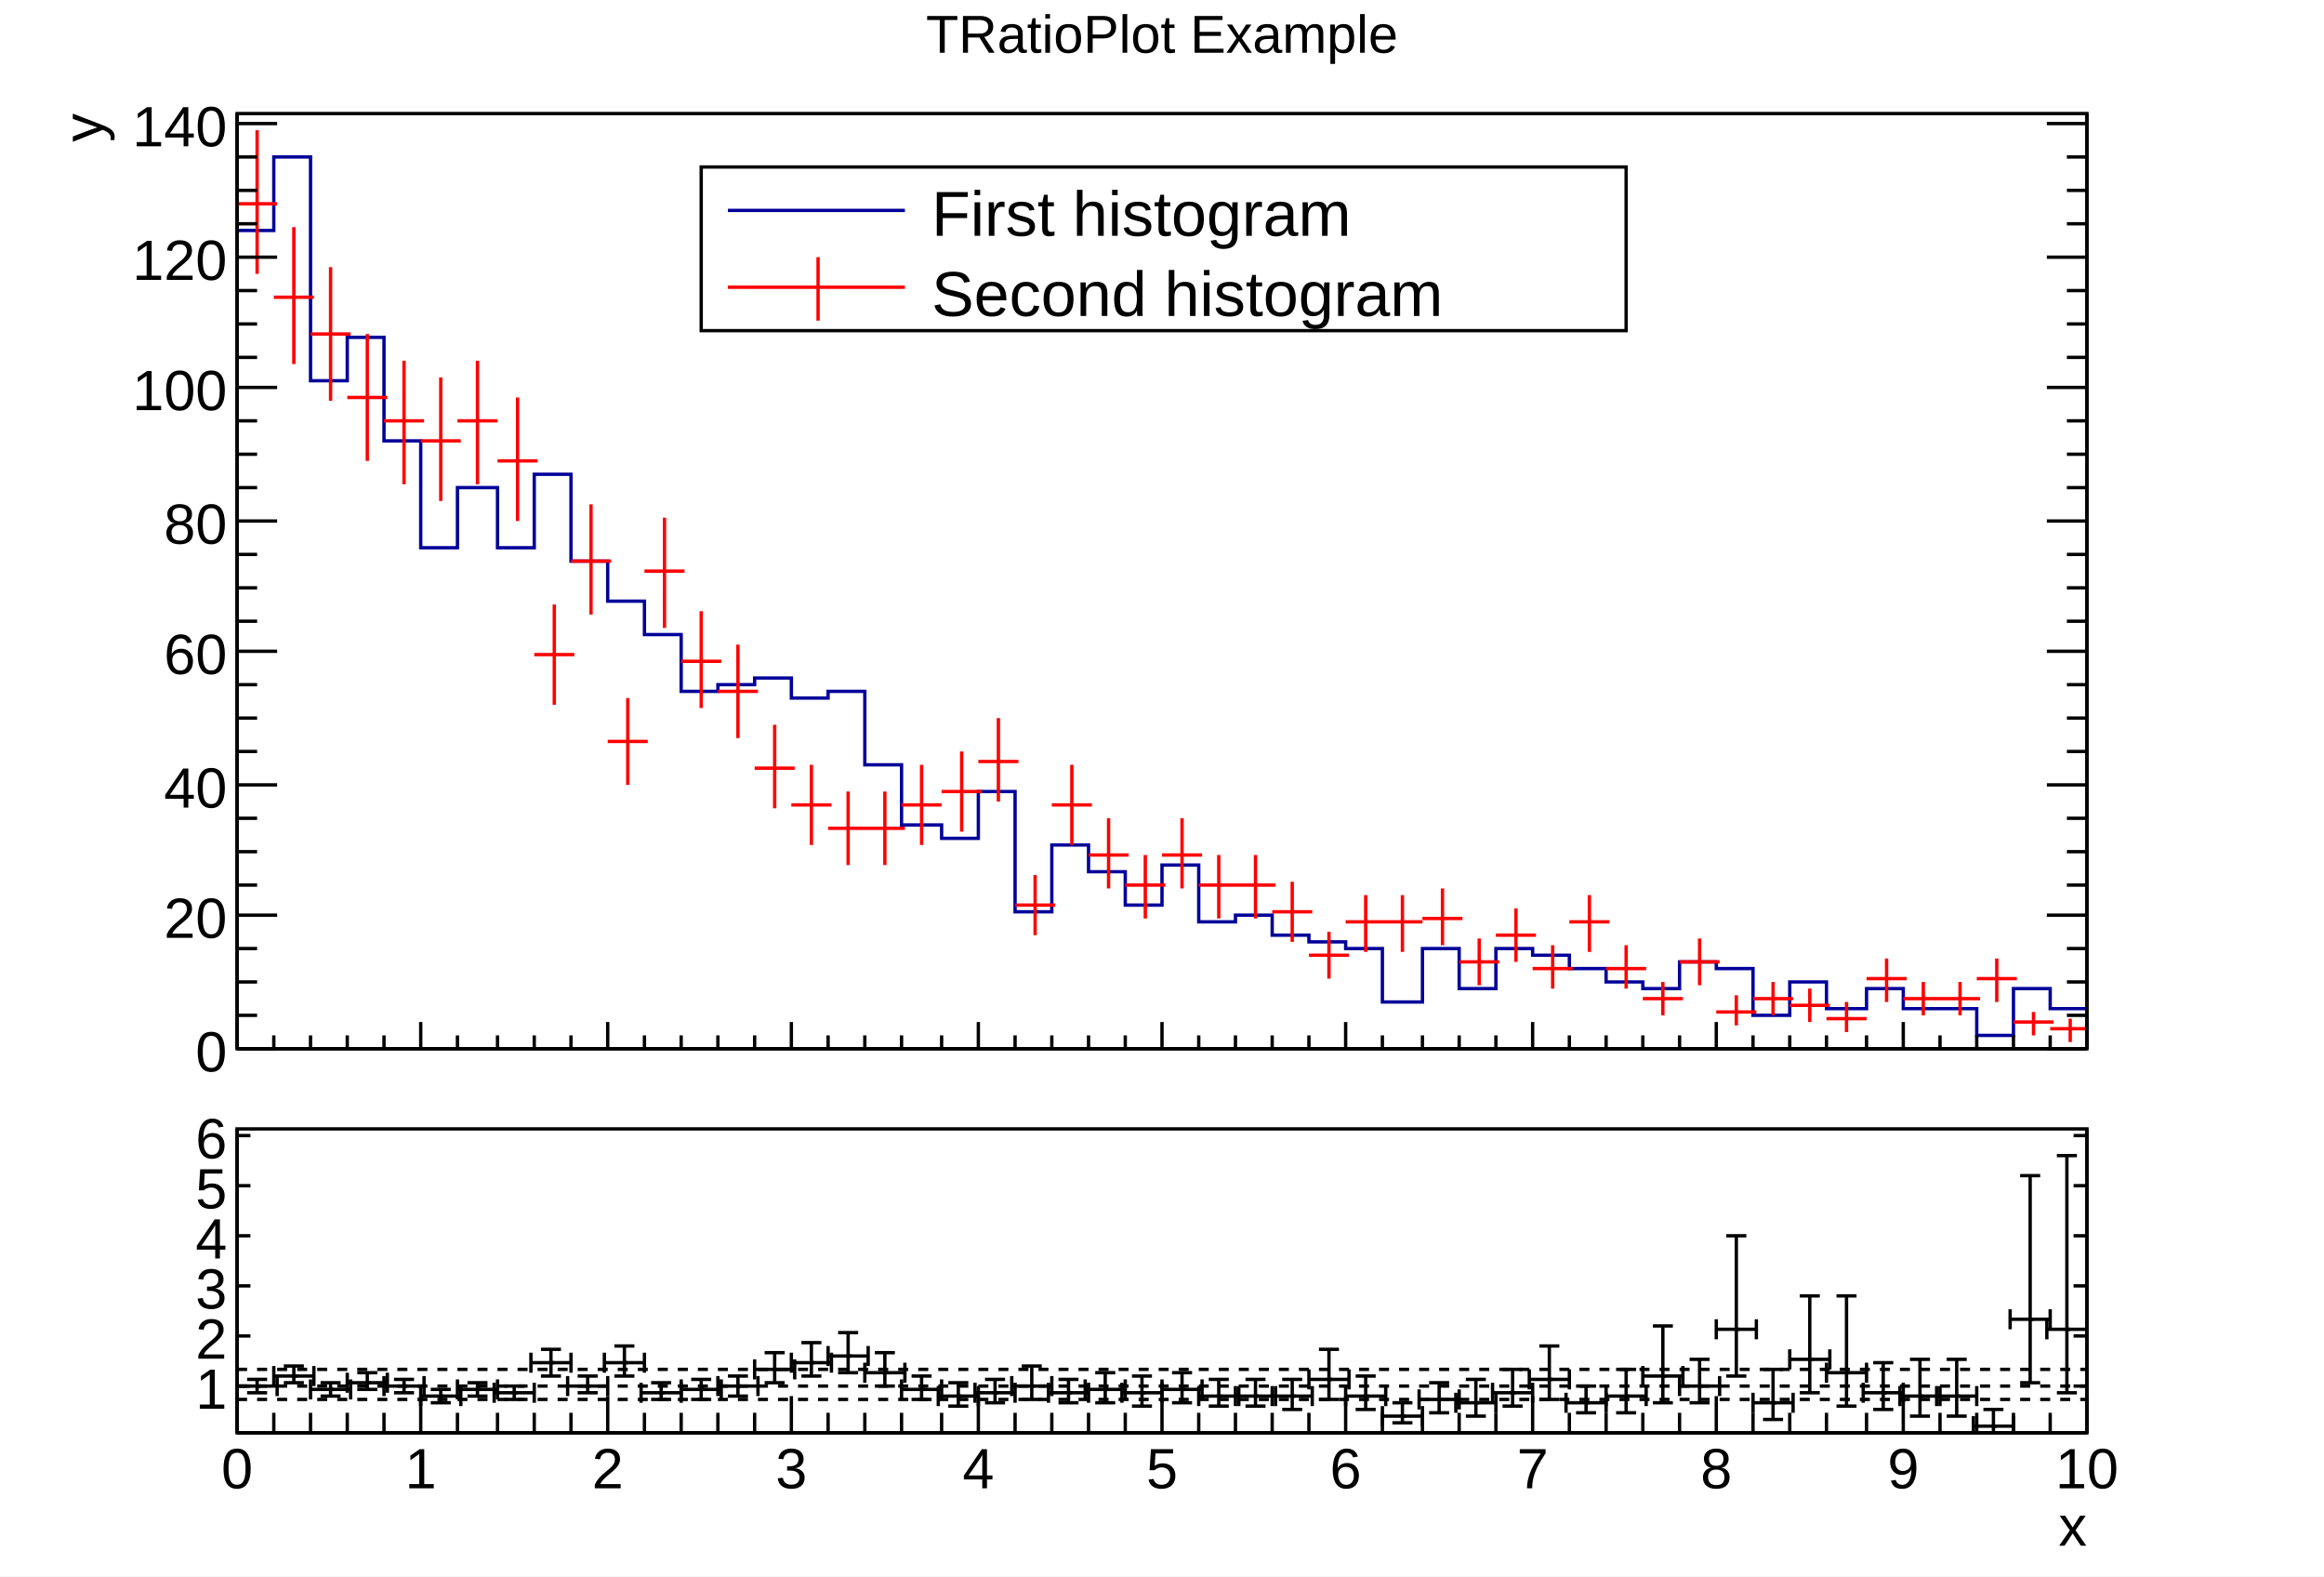
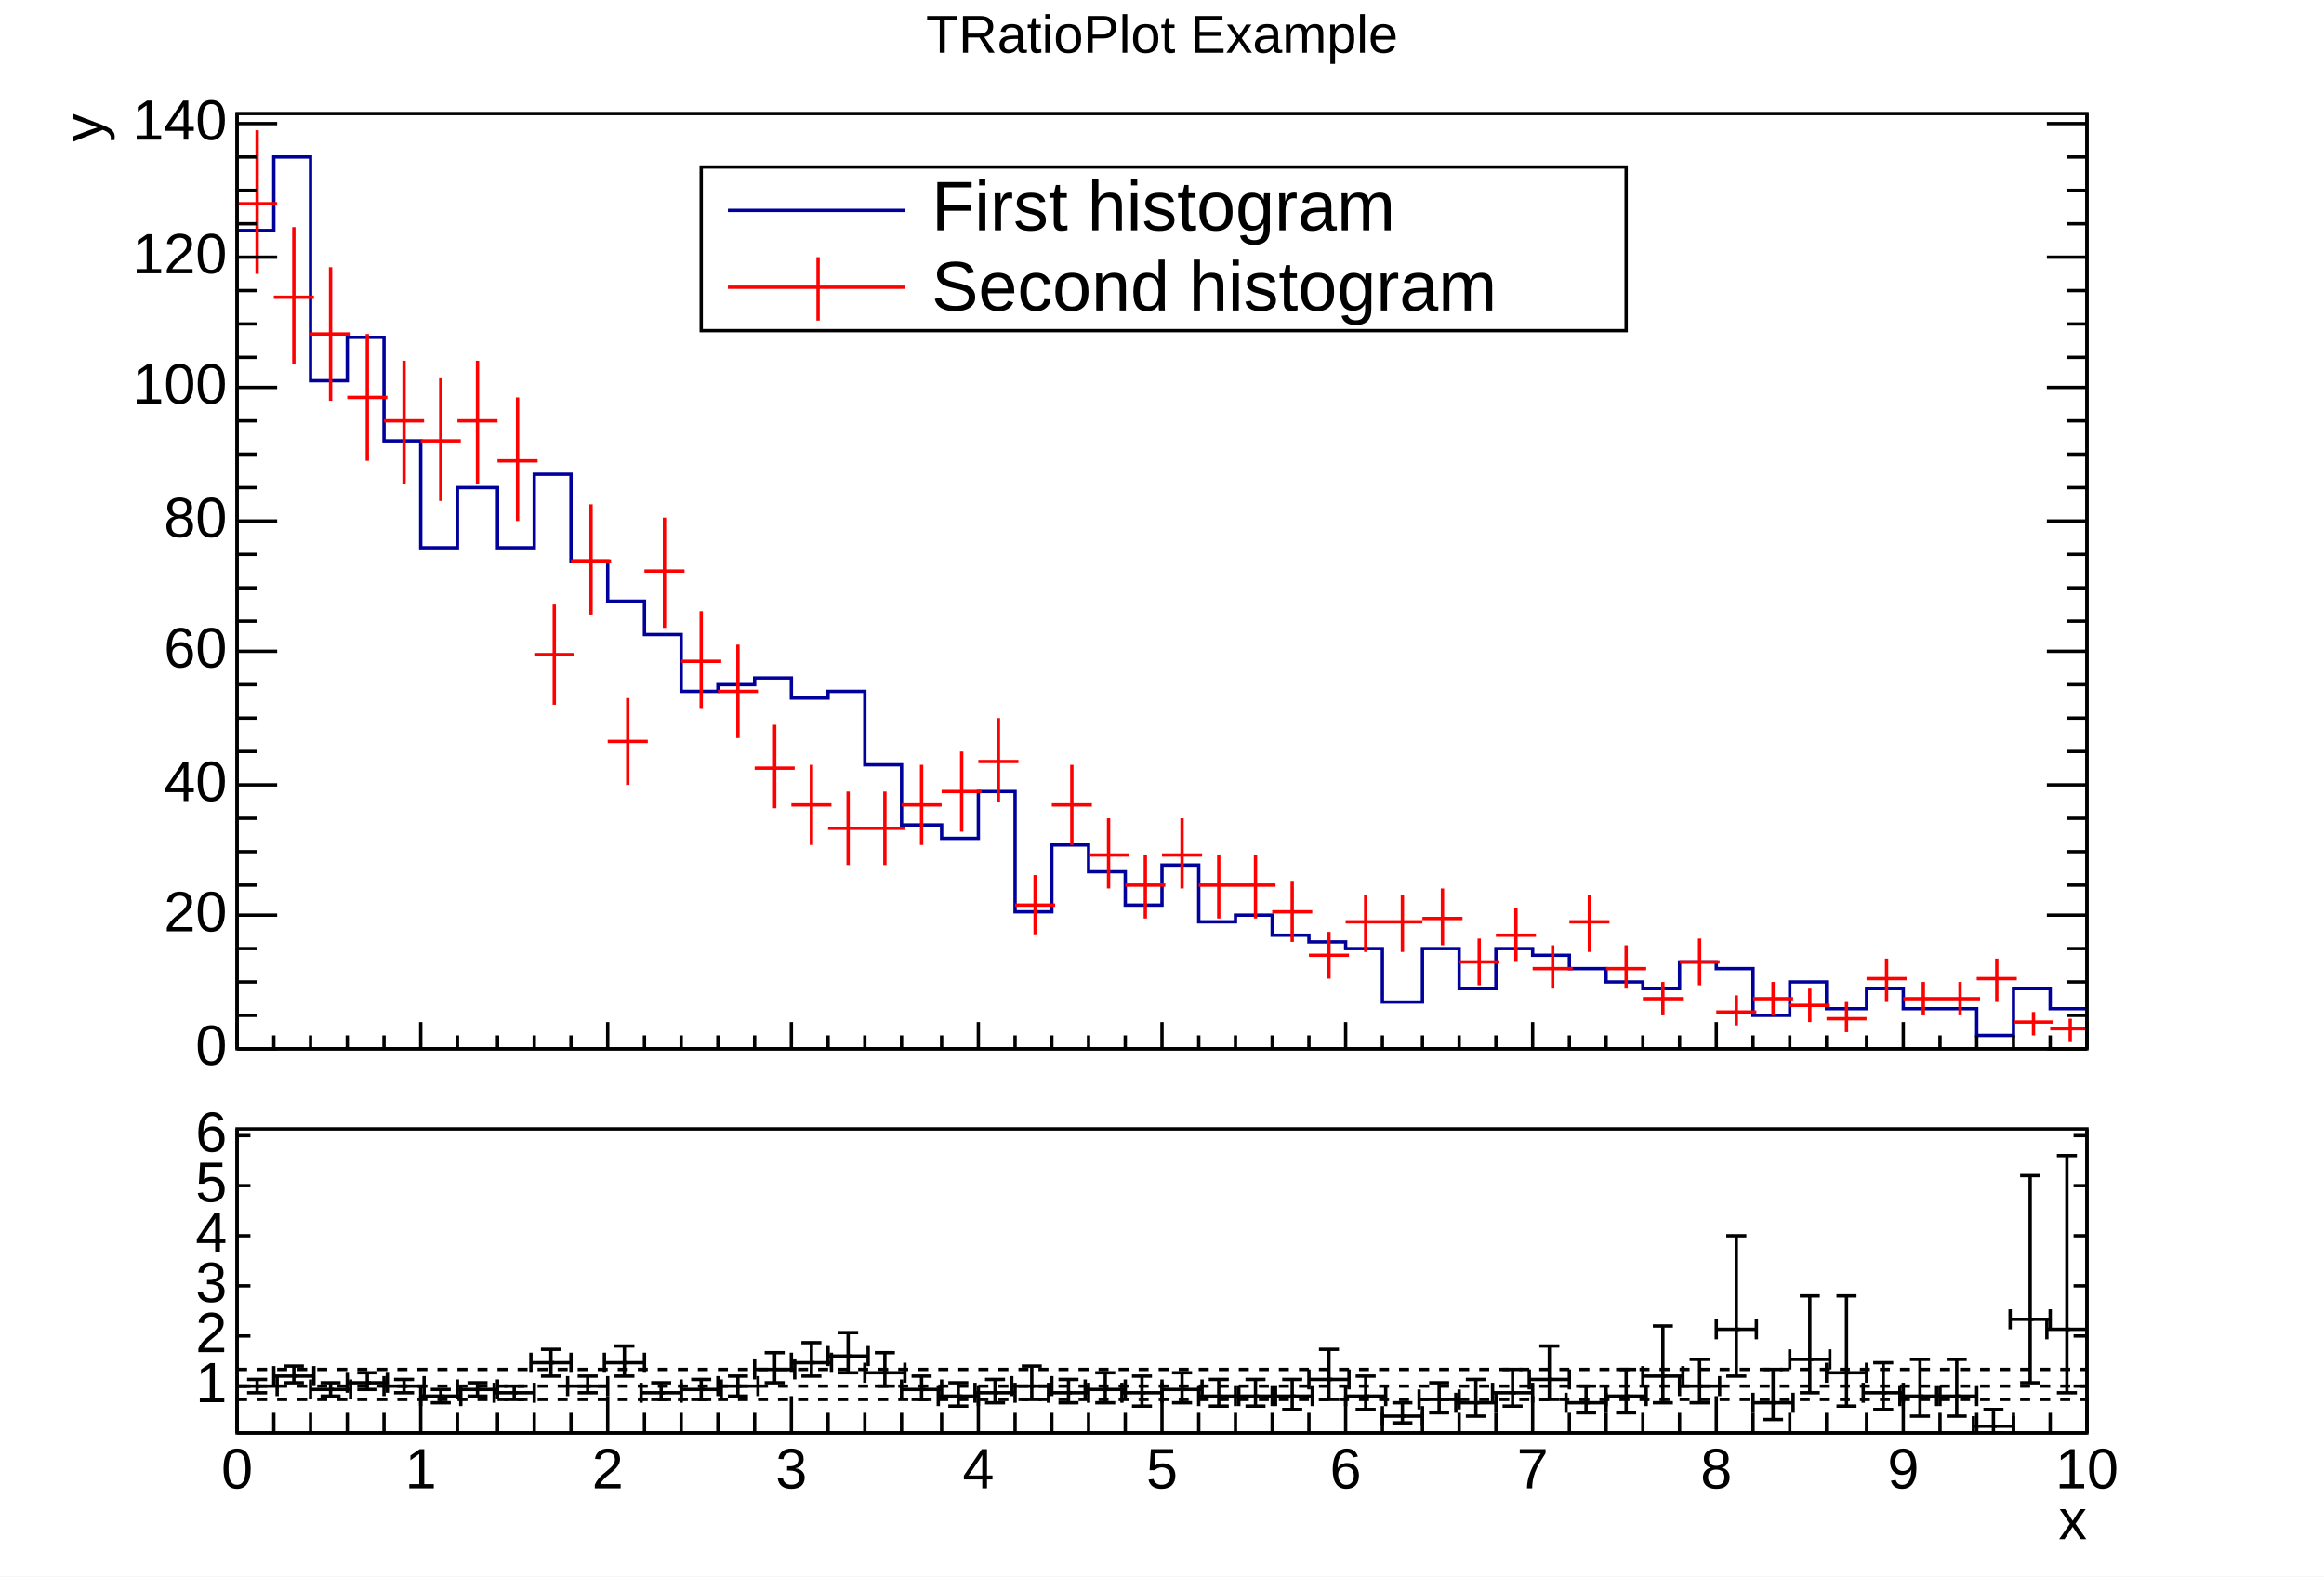
- <svg xmlns="http://www.w3.org/2000/svg" viewBox="0 0 696 472" preserveAspectRatio="none" width="696" height="472">
+ <svg xmlns="http://www.w3.org/2000/svg" width="696" height="472" viewBox="0 0 696 472" preserveAspectRatio="none">
  <path d="M0,0H696V472H0Z" style="fill: white;" />
  <g>
    <svg viewBox="0 0 693 329" preserveAspectRatio="none" x="2" y="1" width="693" height="329">
      <path d="M0,0H693V329H0Z" style="fill: white;" />
      <g>
        <g transform="translate(69,33)">
          <path d="M0,0H554V280H0Z" style="fill: white; stroke: black; stroke-width: 1;" />
          <svg x="0" y="0" overflow="hidden" width="554" height="280" viewBox="0 0 554 280">
            <g>
-               <path d="M0,35h11v-22h11v67h11v-13h11v31h11v32h11v-18h12v18h11v-22h11v26h11v12h11v10h11v17h11v-2h11v-2h11v6h11v-2h11v22h11v18h12v4h11v-14h11v36h11v-20h11v8h11v10h11v-12h11v17h11v-2h11v6h11v2h11v2h11v16h12v-16h11v12h11v-12h11v2h11v4h11v4h11v2h11v-8h11v2h11v14h11v-10h11v8h12v-6h11v6h22v8h11v-14h11v6h11" style="stroke-linejoin: miter; stroke: #00009a; stroke-width: 1; fill: none;" />
-             </g>
-             <g>
-               <path d="M0,27h12M6,5v43M11,55h12M17,34v41M22,66h12M28,46v40M33,85h12M39,66v38M44,92h12M50,74v37M55,98h12M61,79v37M66,92h12M72,74v37M78,104h12M84,85v37M89,162h12M95,147v30M100,134h12M106,117v33M111,188h12M117,175v26M122,137h12M128,121v33M133,164h12M139,149v29M144,173h12M150,159v28M155,196h12M161,183v25M166,207h12M172,195v24M177,214h12M183,203v22M188,214h12M194,203v22M199,207h12M205,195v24M211,203h12M217,191v24M222,194h12M228,181v25M233,237h12M239,228v18M244,207h12M250,195v24M255,222h12M261,211v21M266,231h12M272,222v19M277,222h12M283,211v21M288,231h12M294,222v19M299,231h12M305,222v19M310,239h12M316,230v18M321,252h12M327,245v14M332,242h12M338,234v17M343,242h12M349,234v17M355,241h12M361,232v17M366,254h12M372,247v14M377,246h12M383,238v16M388,256h12M394,249v13M399,242h12M405,234v17M410,256h12M416,249v13M421,265h12M427,260v10M432,254h12M438,247v14M443,269h12M449,264v9M454,265h12M460,260v10M465,267h12M471,262v10M476,271h12M482,266v9M488,259h12M494,253v13M499,265h12M505,260v10M510,265h12M516,260v10M521,259h12M527,253v13M532,272h12M538,269v7M543,274h12M549,271v7" style="stroke: #ff0000; stroke-width: 1;" />
+               <path d="M0,35h11v-22h11v67h11v-13h11v31h11v32h11v-18h12v18h11v-22h11v26h11v12h11v10h11v17h11v-2h11v-2h11v6h11v-2h11v22h11v18h12v4h11v-14h11v36h11v-20h11v8h11v10h11v-12h11v17h11v-2h11v6h11v2h11v2h11v16h12v-16h11v12h11v-12h11v2h11v4h11v4h11v2h11v-8h11v2h11v14h11v-10h11v8h12v-6h11v6h22v8h11v-14h11v6h11" style="stroke-linejoin: miter; stroke: rgb(0, 0, 154); stroke-width: 1; fill: none;" />
+             </g>
+             <g>
+               <path d="M0,27h12M6,5v43M11,55h12M17,34v41M22,66h12M28,46v40M33,85h12M39,66v38M44,92h12M50,74v37M55,98h12M61,79v37M66,92h12M72,74v37M78,104h12M84,85v37M89,162h12M95,147v30M100,134h12M106,117v33M111,188h12M117,175v26M122,137h12M128,121v33M133,164h12M139,149v29M144,173h12M150,159v28M155,196h12M161,183v25M166,207h12M172,195v24M177,214h12M183,203v22M188,214h12M194,203v22M199,207h12M205,195v24M211,203h12M217,191v24M222,194h12M228,181v25M233,237h12M239,228v18M244,207h12M250,195v24M255,222h12M261,211v21M266,231h12M272,222v19M277,222h12M283,211v21M288,231h12M294,222v19M299,231h12M305,222v19M310,239h12M316,230v18M321,252h12M327,245v14M332,242h12M338,234v17M343,242h12M349,234v17M355,241h12M361,232v17M366,254h12M372,247v14M377,246h12M383,238v16M388,256h12M394,249v13M399,242h12M405,234v17M410,256h12M416,249v13M421,265h12M427,260v10M432,254h12M438,247v14M443,269h12M449,264v9M454,265h12M460,260v10M465,267h12M471,262v10M476,271h12M482,266v9M488,259h12M494,253v13M499,265h12M505,260v10M510,265h12M516,260v10M521,259h12M527,253v13M532,272h12M538,269v7M543,274h12M549,271v7" style="stroke: rgb(255, 0, 0); stroke-width: 1;" />
            </g>
          </svg>
          <g>
            <g transform="translate(0,280)">
              <path d="M0,0h554M0,-8V0M11,-4V0M22,-4V0M33,-4V0M44,-4V0M55,-8V0M66,-4V0M78,-4V0M89,-4V0M100,-4V0M111,-8V0M122,-4V0M133,-4V0M144,-4V0M155,-4V0M166,-8V0M177,-4V0M188,-4V0M199,-4V0M211,-4V0M222,-8V0M233,-4V0M244,-4V0M255,-4V0M266,-4V0M277,-8V0M288,-4V0M299,-4V0M310,-4V0M321,-4V0M332,-8V0M343,-4V0M355,-4V0M366,-4V0M377,-4V0M388,-8V0M399,-4V0M410,-4V0M421,-4V0M432,-4V0M443,-8V0M454,-4V0M465,-4V0M476,-4V0M488,-4V0M499,-8V0M510,-4V0M521,-4V0M532,-4V0M543,-4V0M554,-8V0" style="stroke: black; stroke-width: 1;" />
            </g>
            <g>
              <path d="M0,0v280M554,0v280M12,280H0M6,270H0M6,260H0M6,250H0M12,240H0M6,231H0M6,221H0M6,211H0M12,201H0M6,191H0M6,181H0M6,171H0M12,161H0M6,152H0M6,142H0M6,132H0M12,122H0M6,112H0M6,102H0M6,92H0M12,82H0M6,73H0M6,63H0M6,53H0M12,43H0M6,33H0M6,23H0M6,13H0M12,3H0M542,280H554M548,270H554M548,260H554M548,250H554M542,240H554M548,231H554M548,221H554M548,211H554M542,201H554M548,191H554M548,181H554M548,171H554M542,161H554M548,152H554M548,142H554M548,132H554M542,122H554M548,112H554M548,102H554M548,92H554M542,82H554M548,73H554M548,63H554M548,53H554M542,43H554M548,33H554M548,23H554M548,13H554M542,3H554" style="stroke: black; stroke-width: 1;" />
-               <g font-family="Arial" font-size="17" space="preserve" fill="black" text-anchor="end">
-                 <text dy=".4em" transform="translate(-3,280)">
-          0
-         </text>
-                 <text dy=".4em" transform="translate(-3,240)">
-          20
-         </text>
-                 <text dy=".4em" transform="translate(-3,201)">
-          40
-         </text>
-                 <text dy=".4em" transform="translate(-3,161)">
-          60
-         </text>
-                 <text dy=".4em" transform="translate(-3,122)">
-          80
-         </text>
-                 <text dy=".4em" transform="translate(-3,82)">
-          100
-         </text>
-                 <text dy=".4em" transform="translate(-3,43)">
-          120
-         </text>
-                 <text dy=".4em" transform="translate(-3,3)">
-          140
-         </text>
-               </g>
-               <g font-family="Arial" font-size="17" space="preserve" transform="translate(-47)">
-                 <text fill="black" text-anchor="end" dy=".4em" transform="rotate(270)">
-          y
-         </text>
+               <g font-family="Arial" font-size="17" xml:space="preserve" fill="black" text-anchor="end">
+                 <text dominant-baseline="middle" transform="translate(-3,280)">0</text>
+                 <text dominant-baseline="middle" transform="translate(-3,240)">20</text>
+                 <text dominant-baseline="middle" transform="translate(-3,201)">40</text>
+                 <text dominant-baseline="middle" transform="translate(-3,161)">60</text>
+                 <text dominant-baseline="middle" transform="translate(-3,122)">80</text>
+                 <text dominant-baseline="middle" transform="translate(-3,82)">100</text>
+                 <text dominant-baseline="middle" transform="translate(-3,43)">120</text>
+                 <text dominant-baseline="middle" transform="translate(-3,3)">140</text>
+               </g>
+               <g font-family="Arial" font-size="17" xml:space="preserve" transform="translate(-45)">
+                 <text fill="black" text-anchor="end" dominant-baseline="middle" transform="rotate(270)"> y</text>
              </g>
            </g>
          </g>
        </g>
-         <g transform="translate(69,2)" font-family="Arial" font-size="16" space="preserve">
-           <text fill="black" text-anchor="middle" dy=".8em" transform="translate(277)">
-       TRatioPlot Example
-      </text>
-         </g>
-         <g transform="translate(208,49)" font-family="Arial" font-size="19" space="preserve">
+         <g transform="translate(69,2)" font-family="Arial" font-size="16" xml:space="preserve">
+           <text fill="black" text-anchor="middle" dy=".8em" transform="translate(277)">TRatioPlot Example</text>
+         </g>
+         <g transform="translate(208,49)" font-family="Arial" font-size="21" xml:space="preserve">
          <path d="M0,0H277V49H0Z" style="fill: white; stroke: black; stroke-width: 1;" />
-           <path d="M8,13H61" style="stroke: #00009a; stroke-width: 1;" />
-           <text fill="black" text-anchor="start" dy=".4em" transform="translate(69,13)">
-       First histogram
-      </text>
-           <path d="M8,36H61" style="stroke: #ff0000; stroke-width: 1;" />
-           <path d="M35,27V46" style="stroke: #ff0000; stroke-width: 1;" />
-           <text fill="black" text-anchor="start" dy=".4em" transform="translate(69,37)">
-       Second histogram
-      </text>
+           <path d="M8,13H61" style="stroke: rgb(0, 0, 154); stroke-width: 1;" />
+           <text fill="black" text-anchor="start" dominant-baseline="middle" transform="translate(69,13)">First histogram</text>
+           <path d="M8,36H61" style="stroke: rgb(255, 0, 0); stroke-width: 1;" />
+           <path d="M35,27V46" style="stroke: rgb(255, 0, 0); stroke-width: 1;" />
+           <text fill="black" text-anchor="start" dominant-baseline="middle" transform="translate(69,37)">Second histogram</text>
        </g>
      </g>
    </svg>
    <svg viewBox="0 0 693 140" preserveAspectRatio="none" x="2" y="331" width="693" height="140">
      <path d="M0,0H693V140H0Z" style="fill: white;" />
      <g>
        <g transform="translate(69,7)">
          <path d="M0,0H554V91H0Z" style="fill: white; stroke: black; stroke-width: 1;" />
          <svg x="0" y="0" overflow="hidden" width="554" height="91" viewBox="0 0 554 91">
            <g>
              <g transform="translate(6,77)">
-                 <path style="stroke: black; stroke-width: 1; fill: none;" d="M0,0H-6m0,3v-6M0,0H6m0,3v-6M0,0V2m3,0h-6M0,0V-2m3,0h-6" />
+                 <path d="M0,0H-6m0,3v-6M0,0H6m0,3v-6M0,0V2m3,0h-6M0,0V-2m3,0h-6" style="fill: none; stroke: black; stroke-width: 1;" />
              </g>
              <g transform="translate(17,74)">
-                 <path style="stroke: black; stroke-width: 1; fill: none;" d="M0,0H-6m0,3v-6M0,0H6m0,3v-6M0,0V2m3,0h-6M0,0V-3m3,0h-6" />
+                 <path d="M0,0H-6m0,3v-6M0,0H6m0,3v-6M0,0V2m3,0h-6M0,0V-3m3,0h-6" style="fill: none; stroke: black; stroke-width: 1;" />
              </g>
              <g transform="translate(28,78)">
-                 <path style="stroke: black; stroke-width: 1; fill: none;" d="M0,0H-6m0,3v-6M0,0H6m0,3v-6M0,0V2m3,0h-6M0,0V-2m3,0h-6" />
+                 <path d="M0,0H-6m0,3v-6M0,0H6m0,3v-6M0,0V2m3,0h-6M0,0V-2m3,0h-6" style="fill: none; stroke: black; stroke-width: 1;" />
              </g>
              <g transform="translate(39,76)">
-                 <path style="stroke: black; stroke-width: 1; fill: none;" d="M0,0H-6m0,3v-6M0,0H6m0,3v-6M0,0V2m3,0h-6M0,0V-3m3,0h-6" />
+                 <path d="M0,0H-6m0,3v-6M0,0H6m0,3v-6M0,0V2m3,0h-6M0,0V-3m3,0h-6" style="fill: none; stroke: black; stroke-width: 1;" />
              </g>
              <g transform="translate(50,77)">
-                 <path style="stroke: black; stroke-width: 1; fill: none;" d="M0,0H-6m0,3v-6M0,0H6m0,3v-6M0,0V2m3,0h-6M0,0V-2m3,0h-6" />
+                 <path d="M0,0H-6m0,3v-6M0,0H6m0,3v-6M0,0V2m3,0h-6M0,0V-2m3,0h-6" style="fill: none; stroke: black; stroke-width: 1;" />
              </g>
              <g transform="translate(61,80)">
-                 <path style="stroke: black; stroke-width: 1; fill: none;" d="M0,0H-6m0,3v-6M0,0H6m0,3v-6M0,0V2m3,0h-6M0,0V-2m3,0h-6" />
+                 <path d="M0,0H-6m0,3v-6M0,0H6m0,3v-6M0,0V2m3,0h-6M0,0V-2m3,0h-6" style="fill: none; stroke: black; stroke-width: 1;" />
              </g>
              <g transform="translate(72,78)">
-                 <path style="stroke: black; stroke-width: 1; fill: none;" d="M0,0H-6m0,3v-6M0,0H6m0,3v-6M0,0V2m3,0h-6M0,0V-2m3,0h-6" />
+                 <path d="M0,0H-6m0,3v-6M0,0H6m0,3v-6M0,0V2m3,0h-6M0,0V-2m3,0h-6" style="fill: none; stroke: black; stroke-width: 1;" />
              </g>
              <g transform="translate(83,79)">
-                 <path style="stroke: black; stroke-width: 1; fill: none;" d="M0,0H-6m0,3v-6M0,0H6m0,3v-6M0,0V2m3,0h-6M0,0V-2m3,0h-6" />
+                 <path d="M0,0H-6m0,3v-6M0,0H6m0,3v-6M0,0V2m3,0h-6M0,0V-2m3,0h-6" style="fill: none; stroke: black; stroke-width: 1;" />
              </g>
              <g transform="translate(94,70)">
-                 <path style="stroke: black; stroke-width: 1; fill: none;" d="M0,0H-6m0,3v-6M0,0H6m0,3v-6M0,0V4m3,0h-6M0,0V-4m3,0h-6" />
+                 <path d="M0,0H-6m0,3v-6M0,0H6m0,3v-6M0,0V4m3,0h-6M0,0V-4m3,0h-6" style="fill: none; stroke: black; stroke-width: 1;" />
              </g>
              <g transform="translate(105,77)">
-                 <path style="stroke: black; stroke-width: 1; fill: none;" d="M0,0H-6m0,3v-6M0,0H6m0,3v-6M0,0V2m3,0h-6M0,0V-3m3,0h-6" />
+                 <path d="M0,0H-6m0,3v-6M0,0H6m0,3v-6M0,0V2m3,0h-6M0,0V-3m3,0h-6" style="fill: none; stroke: black; stroke-width: 1;" />
              </g>
              <g transform="translate(116,70)">
-                 <path style="stroke: black; stroke-width: 1; fill: none;" d="M0,0H-6m0,3v-6M0,0H6m0,3v-6M0,0V4m3,0h-6M0,0V-5m3,0h-6" />
+                 <path d="M0,0H-6m0,3v-6M0,0H6m0,3v-6M0,0V4m3,0h-6M0,0V-5m3,0h-6" style="fill: none; stroke: black; stroke-width: 1;" />
              </g>
              <g transform="translate(127,79)">
-                 <path style="stroke: black; stroke-width: 1; fill: none;" d="M0,0H-6m0,3v-6M0,0H6m0,3v-6M0,0V2m3,0h-6M0,0V-3m3,0h-6" />
+                 <path d="M0,0H-6m0,3v-6M0,0H6m0,3v-6M0,0V2m3,0h-6M0,0V-3m3,0h-6" style="fill: none; stroke: black; stroke-width: 1;" />
              </g>
              <g transform="translate(139,78)">
-                 <path style="stroke: black; stroke-width: 1; fill: none;" d="M0,0H-6m0,3v-6M0,0H6m0,3v-6M0,0V3m3,0h-6M0,0V-3m3,0h-6" />
+                 <path d="M0,0H-6m0,3v-6M0,0H6m0,3v-6M0,0V3m3,0h-6M0,0V-3m3,0h-6" style="fill: none; stroke: black; stroke-width: 1;" />
              </g>
              <g transform="translate(150,77)">
-                 <path style="stroke: black; stroke-width: 1; fill: none;" d="M0,0H-6m0,3v-6M0,0H6m0,3v-6M0,0V3m3,0h-6M0,0V-3m3,0h-6" />
+                 <path d="M0,0H-6m0,3v-6M0,0H6m0,3v-6M0,0V3m3,0h-6M0,0V-3m3,0h-6" style="fill: none; stroke: black; stroke-width: 1;" />
              </g>
              <g transform="translate(161,72)">
-                 <path style="stroke: black; stroke-width: 1; fill: none;" d="M0,0H-6m0,3v-6M0,0H6m0,3v-6M0,0V4m3,0h-6M0,0V-5m3,0h-6" />
+                 <path d="M0,0H-6m0,3v-6M0,0H6m0,3v-6M0,0V4m3,0h-6M0,0V-5m3,0h-6" style="fill: none; stroke: black; stroke-width: 1;" />
              </g>
              <g transform="translate(172,70)">
-                 <path style="stroke: black; stroke-width: 1; fill: none;" d="M0,0H-6m0,3v-6M0,0H6m0,3v-6M0,0V4m3,0h-6M0,0V-6m3,0h-6" />
+                 <path d="M0,0H-6m0,3v-6M0,0H6m0,3v-6M0,0V4m3,0h-6M0,0V-6m3,0h-6" style="fill: none; stroke: black; stroke-width: 1;" />
              </g>
              <g transform="translate(183,68)">
-                 <path style="stroke: black; stroke-width: 1; fill: none;" d="M0,0H-6m0,3v-6M0,0H6m0,3v-6M0,0V5m3,0h-6M0,0V-7m3,0h-6" />
+                 <path d="M0,0H-6m0,3v-6M0,0H6m0,3v-6M0,0V5m3,0h-6M0,0V-7m3,0h-6" style="fill: none; stroke: black; stroke-width: 1;" />
              </g>
              <g transform="translate(194,73)">
-                 <path style="stroke: black; stroke-width: 1; fill: none;" d="M0,0H-6m0,3v-6M0,0H6m0,3v-6M0,0V4m3,0h-6M0,0V-6m3,0h-6" />
+                 <path d="M0,0H-6m0,3v-6M0,0H6m0,3v-6M0,0V4m3,0h-6M0,0V-6m3,0h-6" style="fill: none; stroke: black; stroke-width: 1;" />
              </g>
              <g transform="translate(205,78)">
-                 <path style="stroke: black; stroke-width: 1; fill: none;" d="M0,0H-6m0,3v-6M0,0H6m0,3v-6M0,0V3m3,0h-6M0,0V-4m3,0h-6" />
+                 <path d="M0,0H-6m0,3v-6M0,0H6m0,3v-6M0,0V3m3,0h-6M0,0V-4m3,0h-6" style="fill: none; stroke: black; stroke-width: 1;" />
              </g>
              <g transform="translate(216,80)">
-                 <path style="stroke: black; stroke-width: 1; fill: none;" d="M0,0H-6m0,3v-6M0,0H6m0,3v-6M0,0V3m3,0h-6M0,0V-4m3,0h-6" />
+                 <path d="M0,0H-6m0,3v-6M0,0H6m0,3v-6M0,0V3m3,0h-6M0,0V-4m3,0h-6" style="fill: none; stroke: black; stroke-width: 1;" />
              </g>
              <g transform="translate(227,79)">
-                 <path style="stroke: black; stroke-width: 1; fill: none;" d="M0,0H-6m0,3v-6M0,0H6m0,3v-6M0,0V3m3,0h-6M0,0V-4m3,0h-6" />
+                 <path d="M0,0H-6m0,3v-6M0,0H6m0,3v-6M0,0V3m3,0h-6M0,0V-4m3,0h-6" style="fill: none; stroke: black; stroke-width: 1;" />
              </g>
              <g transform="translate(238,77)">
-                 <path style="stroke: black; stroke-width: 1; fill: none;" d="M0,0H-6m0,3v-6M0,0H6m0,3v-6M0,0V4m3,0h-6M0,0V-6m3,0h-6" />
+                 <path d="M0,0H-6m0,3v-6M0,0H6m0,3v-6M0,0V4m3,0h-6M0,0V-6m3,0h-6" style="fill: none; stroke: black; stroke-width: 1;" />
              </g>
              <g transform="translate(249,79)">
-                 <path style="stroke: black; stroke-width: 1; fill: none;" d="M0,0H-6m0,3v-6M0,0H6m0,3v-6M0,0V3m3,0h-6M0,0V-4m3,0h-6" />
+                 <path d="M0,0H-6m0,3v-6M0,0H6m0,3v-6M0,0V3m3,0h-6M0,0V-4m3,0h-6" style="fill: none; stroke: black; stroke-width: 1;" />
              </g>
              <g transform="translate(260,78)">
-                 <path style="stroke: black; stroke-width: 1; fill: none;" d="M0,0H-6m0,3v-6M0,0H6m0,3v-6M0,0V4m3,0h-6M0,0V-5m3,0h-6" />
+                 <path d="M0,0H-6m0,3v-6M0,0H6m0,3v-6M0,0V4m3,0h-6M0,0V-5m3,0h-6" style="fill: none; stroke: black; stroke-width: 1;" />
              </g>
              <g transform="translate(271,79)">
-                 <path style="stroke: black; stroke-width: 1; fill: none;" d="M0,0H-6m0,3v-6M0,0H6m0,3v-6M0,0V4m3,0h-6M0,0V-5m3,0h-6" />
+                 <path d="M0,0H-6m0,3v-6M0,0H6m0,3v-6M0,0V4m3,0h-6M0,0V-5m3,0h-6" style="fill: none; stroke: black; stroke-width: 1;" />
              </g>
              <g transform="translate(283,78)">
-                 <path style="stroke: black; stroke-width: 1; fill: none;" d="M0,0H-6m0,3v-6M0,0H6m0,3v-6M0,0V4m3,0h-6M0,0V-5m3,0h-6" />
+                 <path d="M0,0H-6m0,3v-6M0,0H6m0,3v-6M0,0V4m3,0h-6M0,0V-5m3,0h-6" style="fill: none; stroke: black; stroke-width: 1;" />
              </g>
              <g transform="translate(294,80)">
-                 <path style="stroke: black; stroke-width: 1; fill: none;" d="M0,0H-6m0,3v-6M0,0H6m0,3v-6M0,0V3m3,0h-6M0,0V-5m3,0h-6" />
+                 <path d="M0,0H-6m0,3v-6M0,0H6m0,3v-6M0,0V3m3,0h-6M0,0V-5m3,0h-6" style="fill: none; stroke: black; stroke-width: 1;" />
              </g>
              <g transform="translate(305,80)">
-                 <path style="stroke: black; stroke-width: 1; fill: none;" d="M0,0H-6m0,3v-6M0,0H6m0,3v-6M0,0V3m3,0h-6M0,0V-5m3,0h-6" />
+                 <path d="M0,0H-6m0,3v-6M0,0H6m0,3v-6M0,0V3m3,0h-6M0,0V-5m3,0h-6" style="fill: none; stroke: black; stroke-width: 1;" />
              </g>
              <g transform="translate(316,80)">
-                 <path style="stroke: black; stroke-width: 1; fill: none;" d="M0,0H-6m0,3v-6M0,0H6m0,3v-6M0,0V4m3,0h-6M0,0V-5m3,0h-6" />
+                 <path d="M0,0H-6m0,3v-6M0,0H6m0,3v-6M0,0V4m3,0h-6M0,0V-5m3,0h-6" style="fill: none; stroke: black; stroke-width: 1;" />
              </g>
              <g transform="translate(327,75)">
-                 <path style="stroke: black; stroke-width: 1; fill: none;" d="M0,0H-6m0,3v-6M0,0H6m0,3v-6M0,0V6m3,0h-6M0,0V-9m3,0h-6" />
+                 <path d="M0,0H-6m0,3v-6M0,0H6m0,3v-6M0,0V6m3,0h-6M0,0V-9m3,0h-6" style="fill: none; stroke: black; stroke-width: 1;" />
              </g>
              <g transform="translate(338,80)">
-                 <path style="stroke: black; stroke-width: 1; fill: none;" d="M0,0H-6m0,3v-6M0,0H6m0,3v-6M0,0V4m3,0h-6M0,0V-6m3,0h-6" />
+                 <path d="M0,0H-6m0,3v-6M0,0H6m0,3v-6M0,0V4m3,0h-6M0,0V-6m3,0h-6" style="fill: none; stroke: black; stroke-width: 1;" />
              </g>
              <g transform="translate(349,86)">
-                 <path style="stroke: black; stroke-width: 1; fill: none;" d="M0,0H-6m0,3v-6M0,0H6m0,3v-6M0,0V2m3,0h-6M0,0V-4m3,0h-6" />
+                 <path d="M0,0H-6m0,3v-6M0,0H6m0,3v-6M0,0V2m3,0h-6M0,0V-4m3,0h-6" style="fill: none; stroke: black; stroke-width: 1;" />
              </g>
              <g transform="translate(360,81)">
-                 <path style="stroke: black; stroke-width: 1; fill: none;" d="M0,0H-6m0,3v-6M0,0H6m0,3v-6M0,0V4m3,0h-6M0,0V-5m3,0h-6" />
+                 <path d="M0,0H-6m0,3v-6M0,0H6m0,3v-6M0,0V4m3,0h-6M0,0V-5m3,0h-6" style="fill: none; stroke: black; stroke-width: 1;" />
              </g>
              <g transform="translate(371,82)">
-                 <path style="stroke: black; stroke-width: 1; fill: none;" d="M0,0H-6m0,3v-6M0,0H6m0,3v-6M0,0V4m3,0h-6M0,0V-7m3,0h-6" />
+                 <path d="M0,0H-6m0,3v-6M0,0H6m0,3v-6M0,0V4m3,0h-6M0,0V-7m3,0h-6" style="fill: none; stroke: black; stroke-width: 1;" />
              </g>
              <g transform="translate(382,79)">
-                 <path style="stroke: black; stroke-width: 1; fill: none;" d="M0,0H-6m0,3v-6M0,0H6m0,3v-6M0,0V4m3,0h-6M0,0V-7m3,0h-6" />
+                 <path d="M0,0H-6m0,3v-6M0,0H6m0,3v-6M0,0V4m3,0h-6M0,0V-7m3,0h-6" style="fill: none; stroke: black; stroke-width: 1;" />
              </g>
              <g transform="translate(393,75)">
-                 <path style="stroke: black; stroke-width: 1; fill: none;" d="M0,0H-6m0,3v-6M0,0H6m0,3v-6M0,0V6m3,0h-6M0,0V-10m3,0h-6" />
+                 <path d="M0,0H-6m0,3v-6M0,0H6m0,3v-6M0,0V6m3,0h-6M0,0V-10m3,0h-6" style="fill: none; stroke: black; stroke-width: 1;" />
              </g>
              <g transform="translate(404,82)">
-                 <path style="stroke: black; stroke-width: 1; fill: none;" d="M0,0H-6m0,3v-6M0,0H6m0,3v-6M0,0V3m3,0h-6M0,0V-5m3,0h-6" />
+                 <path d="M0,0H-6m0,3v-6M0,0H6m0,3v-6M0,0V3m3,0h-6M0,0V-5m3,0h-6" style="fill: none; stroke: black; stroke-width: 1;" />
              </g>
              <g transform="translate(416,80)">
-                 <path style="stroke: black; stroke-width: 1; fill: none;" d="M0,0H-6m0,3v-6M0,0H6m0,3v-6M0,0V5m3,0h-6M0,0V-8m3,0h-6" />
+                 <path d="M0,0H-6m0,3v-6M0,0H6m0,3v-6M0,0V5m3,0h-6M0,0V-8m3,0h-6" style="fill: none; stroke: black; stroke-width: 1;" />
              </g>
              <g transform="translate(427,74)">
-                 <path style="stroke: black; stroke-width: 1; fill: none;" d="M0,0H-6m0,3v-6M0,0H6m0,3v-6M0,0V8m3,0h-6M0,0V-15m3,0h-6" />
+                 <path d="M0,0H-6m0,3v-6M0,0H6m0,3v-6M0,0V8m3,0h-6M0,0V-15m3,0h-6" style="fill: none; stroke: black; stroke-width: 1;" />
              </g>
              <g transform="translate(438,77)">
-                 <path style="stroke: black; stroke-width: 1; fill: none;" d="M0,0H-6m0,3v-6M0,0H6m0,3v-6M0,0V5m3,0h-6M0,0V-8m3,0h-6" />
+                 <path d="M0,0H-6m0,3v-6M0,0H6m0,3v-6M0,0V5m3,0h-6M0,0V-8m3,0h-6" style="fill: none; stroke: black; stroke-width: 1;" />
              </g>
              <g transform="translate(449,60)">
-                 <path style="stroke: black; stroke-width: 1; fill: none;" d="M0,0H-6m0,3v-6M0,0H6m0,3v-6M0,0V14m3,0h-6M0,0V-28m3,0h-6" />
+                 <path d="M0,0H-6m0,3v-6M0,0H6m0,3v-6M0,0V14m3,0h-6M0,0V-28m3,0h-6" style="fill: none; stroke: black; stroke-width: 1;" />
              </g>
              <g transform="translate(460,82)">
-                 <path style="stroke: black; stroke-width: 1; fill: none;" d="M0,0H-6m0,3v-6M0,0H6m0,3v-6M0,0V5m3,0h-6M0,0V-10m3,0h-6" />
+                 <path d="M0,0H-6m0,3v-6M0,0H6m0,3v-6M0,0V5m3,0h-6M0,0V-10m3,0h-6" style="fill: none; stroke: black; stroke-width: 1;" />
              </g>
              <g transform="translate(471,69)">
-                 <path style="stroke: black; stroke-width: 1; fill: none;" d="M0,0H-6m0,3v-6M0,0H6m0,3v-6M0,0V10m3,0h-6M0,0V-19m3,0h-6" />
+                 <path d="M0,0H-6m0,3v-6M0,0H6m0,3v-6M0,0V10m3,0h-6M0,0V-19m3,0h-6" style="fill: none; stroke: black; stroke-width: 1;" />
              </g>
              <g transform="translate(482,73)">
-                 <path style="stroke: black; stroke-width: 1; fill: none;" d="M0,0H-6m0,3v-6M0,0H6m0,3v-6M0,0V10m3,0h-6M0,0V-23m3,0h-6" />
+                 <path d="M0,0H-6m0,3v-6M0,0H6m0,3v-6M0,0V10m3,0h-6M0,0V-23m3,0h-6" style="fill: none; stroke: black; stroke-width: 1;" />
              </g>
              <g transform="translate(493,79)">
-                 <path style="stroke: black; stroke-width: 1; fill: none;" d="M0,0H-6m0,3v-6M0,0H6m0,3v-6M0,0V5m3,0h-6M0,0V-9m3,0h-6" />
+                 <path d="M0,0H-6m0,3v-6M0,0H6m0,3v-6M0,0V5m3,0h-6M0,0V-9m3,0h-6" style="fill: none; stroke: black; stroke-width: 1;" />
              </g>
              <g transform="translate(504,80)">
-                 <path style="stroke: black; stroke-width: 1; fill: none;" d="M0,0H-6m0,3v-6M0,0H6m0,3v-6M0,0V6m3,0h-6M0,0V-11m3,0h-6" />
+                 <path d="M0,0H-6m0,3v-6M0,0H6m0,3v-6M0,0V6m3,0h-6M0,0V-11m3,0h-6" style="fill: none; stroke: black; stroke-width: 1;" />
              </g>
              <g transform="translate(515,80)">
-                 <path style="stroke: black; stroke-width: 1; fill: none;" d="M0,0H-6m0,3v-6M0,0H6m0,3v-6M0,0V6m3,0h-6M0,0V-11m3,0h-6" />
+                 <path d="M0,0H-6m0,3v-6M0,0H6m0,3v-6M0,0V6m3,0h-6M0,0V-11m3,0h-6" style="fill: none; stroke: black; stroke-width: 1;" />
              </g>
              <g transform="translate(526,89)">
-                 <path style="stroke: black; stroke-width: 1; fill: none;" d="M0,0H-6m0,3v-6M0,0H6m0,3v-6M0,0V2m3,0h-6M0,0V-5m3,0h-6" />
+                 <path d="M0,0H-6m0,3v-6M0,0H6m0,3v-6M0,0V2m3,0h-6M0,0V-5m3,0h-6" style="fill: none; stroke: black; stroke-width: 1;" />
              </g>
              <g transform="translate(537,57)">
-                 <path style="stroke: black; stroke-width: 1; fill: none;" d="M0,0H-6m0,3v-6M0,0H6m0,3v-6M0,0V19m3,0h-6M0,0V-43m3,0h-6" />
+                 <path d="M0,0H-6m0,3v-6M0,0H6m0,3v-6M0,0V19m3,0h-6M0,0V-43m3,0h-6" style="fill: none; stroke: black; stroke-width: 1;" />
              </g>
              <g transform="translate(548,60)">
-                 <path style="stroke: black; stroke-width: 1; fill: none;" d="M0,0H-6m0,3v-6M0,0H6m0,3v-6M0,0V19m3,0h-6M0,0V-52m3,0h-6" />
+                 <path d="M0,0H-6m0,3v-6M0,0H6m0,3v-6M0,0V19m3,0h-6M0,0V-52m3,0h-6" style="fill: none; stroke: black; stroke-width: 1;" />
              </g>
              <path d="M6,77h1M17,74h1m10,4h1M39,76h1m10,1h1m10,3h1M72,78h1m10,1h1M94,70h1m10,7h1m10,-7h1m10,9h1m11,-1h1m10,-1h1m10,-5h1m10,-2h1m10,-2h1m10,5h1m10,5h1m10,2h1m10,-1h1m10,-2h1m10,2h1m10,-1h1m10,1h1m11,-1h1m10,2h1m10,0h1m10,0h1m10,-5h1m10,5h1m10,6h1m10,-5h1m10,1h1m10,-3h1m10,-4h1m10,7h1m11,-2h1m10,-6h1m10,3h1M449,60h1m10,22h1M471,69h1m10,4h1m10,6h1m10,1h1m10,0h1m10,9h1M537,57h1m10,3h1" style="stroke: black; fill: none;" />
            </g>
          </svg>
          <g>
            <g transform="translate(0,91)">
              <path d="M0,0h554M0,-11V0M11,-6V0M22,-6V0M33,-6V0M44,-6V0M55,-11V0M66,-6V0M78,-6V0M89,-6V0M100,-6V0M111,-11V0M122,-6V0M133,-6V0M144,-6V0M155,-6V0M166,-11V0M177,-6V0M188,-6V0M199,-6V0M211,-6V0M222,-11V0M233,-6V0M244,-6V0M255,-6V0M266,-6V0M277,-11V0M288,-6V0M299,-6V0M310,-6V0M321,-6V0M332,-11V0M343,-6V0M355,-6V0M366,-6V0M377,-6V0M388,-11V0M399,-6V0M410,-6V0M421,-6V0M432,-6V0M443,-11V0M454,-6V0M465,-6V0M476,-6V0M488,-6V0M499,-11V0M510,-6V0M521,-6V0M532,-6V0M543,-6V0M554,-11V0" style="stroke: black; stroke-width: 1;" />
-               <g font-family="Arial" font-size="17" space="preserve" fill="black" text-anchor="middle">
-                 <text dy=".8em" transform="translate(0,3)">
-          0
-         </text>
-                 <text dy=".8em" transform="translate(55,3)">
-          1
-         </text>
-                 <text dy=".8em" transform="translate(111,3)">
-          2
-         </text>
-                 <text dy=".8em" transform="translate(166,3)">
-          3
-         </text>
-                 <text dy=".8em" transform="translate(222,3)">
-          4
-         </text>
-                 <text dy=".8em" transform="translate(277,3)">
-          5
-         </text>
-                 <text dy=".8em" transform="translate(332,3)">
-          6
-         </text>
-                 <text dy=".8em" transform="translate(388,3)">
-          7
-         </text>
-                 <text dy=".8em" transform="translate(443,3)">
-          8
-         </text>
-                 <text dy=".8em" transform="translate(499,3)">
-          9
-         </text>
-                 <text dy=".8em" transform="translate(554,3)">
-          10
-         </text>
-               </g>
-               <g font-family="Arial" font-size="17" space="preserve" transform="translate(554,27)">
-                 <text fill="black" text-anchor="end" dy=".4em">
-          x
-         </text>
+               <g font-family="Arial" font-size="17" xml:space="preserve" fill="black" text-anchor="middle">
+                 <text dy=".8em" transform="translate(0,3)">0</text>
+                 <text dy=".8em" transform="translate(55,3)">1</text>
+                 <text dy=".8em" transform="translate(111,3)">2</text>
+                 <text dy=".8em" transform="translate(166,3)">3</text>
+                 <text dy=".8em" transform="translate(222,3)">4</text>
+                 <text dy=".8em" transform="translate(277,3)">5</text>
+                 <text dy=".8em" transform="translate(332,3)">6</text>
+                 <text dy=".8em" transform="translate(388,3)">7</text>
+                 <text dy=".8em" transform="translate(443,3)">8</text>
+                 <text dy=".8em" transform="translate(499,3)">9</text>
+                 <text dy=".8em" transform="translate(554,3)">10</text>
+               </g>
+               <g font-family="Arial" font-size="17" xml:space="preserve" transform="translate(554,27)">
+                 <text fill="black" text-anchor="end" dominant-baseline="middle">x</text>
              </g>
            </g>
            <g>
              <path d="M0,0v91M554,0v91M4,77H0M4,62H0M4,47H0M4,32H0M4,17H0M4,2H0M550,77H554M550,62H554M550,47H554M550,32H554M550,17H554M550,2H554" style="stroke: black; stroke-width: 1;" />
-               <g font-family="Arial" font-size="17" space="preserve" fill="black" text-anchor="end">
-                 <text dy=".4em" transform="translate(-3,77)">
-          1
-         </text>
-                 <text dy=".4em" transform="translate(-3,62)">
-          2
-         </text>
-                 <text dy=".4em" transform="translate(-3,47)">
-          3
-         </text>
-                 <text dy=".4em" transform="translate(-3,32)">
-          4
-         </text>
-                 <text dy=".4em" transform="translate(-3,17)">
-          5
-         </text>
-                 <text dy=".4em" transform="translate(-3,2)">
-          6
-         </text>
+               <g font-family="Arial" font-size="17" xml:space="preserve" fill="black" text-anchor="end">
+                 <text dominant-baseline="middle" transform="translate(-3,77)">1</text>
+                 <text dominant-baseline="middle" transform="translate(-3,62)">2</text>
+                 <text dominant-baseline="middle" transform="translate(-3,47)">3</text>
+                 <text dominant-baseline="middle" transform="translate(-3,32)">4</text>
+                 <text dominant-baseline="middle" transform="translate(-3,17)">5</text>
+                 <text dominant-baseline="middle" transform="translate(-3,2)">6</text>
              </g>
            </g>
          </g>
        </g>
        <g>
-           <path d="M69,88H623" style="stroke: black; stroke-width: 1; stroke-dasharray: 3,3;" />
+           <path d="M69,88H623" style="stroke: black; stroke-width: 1; stroke-dasharray: 3, 3;" />
        </g>
        <g>
-           <path d="M69,84H623" style="stroke: black; stroke-width: 1; stroke-dasharray: 3,3;" />
+           <path d="M69,84H623" style="stroke: black; stroke-width: 1; stroke-dasharray: 3, 3;" />
        </g>
        <g>
-           <path d="M69,79H623" style="stroke: black; stroke-width: 1; stroke-dasharray: 3,3;" />
+           <path d="M69,79H623" style="stroke: black; stroke-width: 1; stroke-dasharray: 3, 3;" />
        </g>
      </g>
    </svg>
  </g>
</svg>
